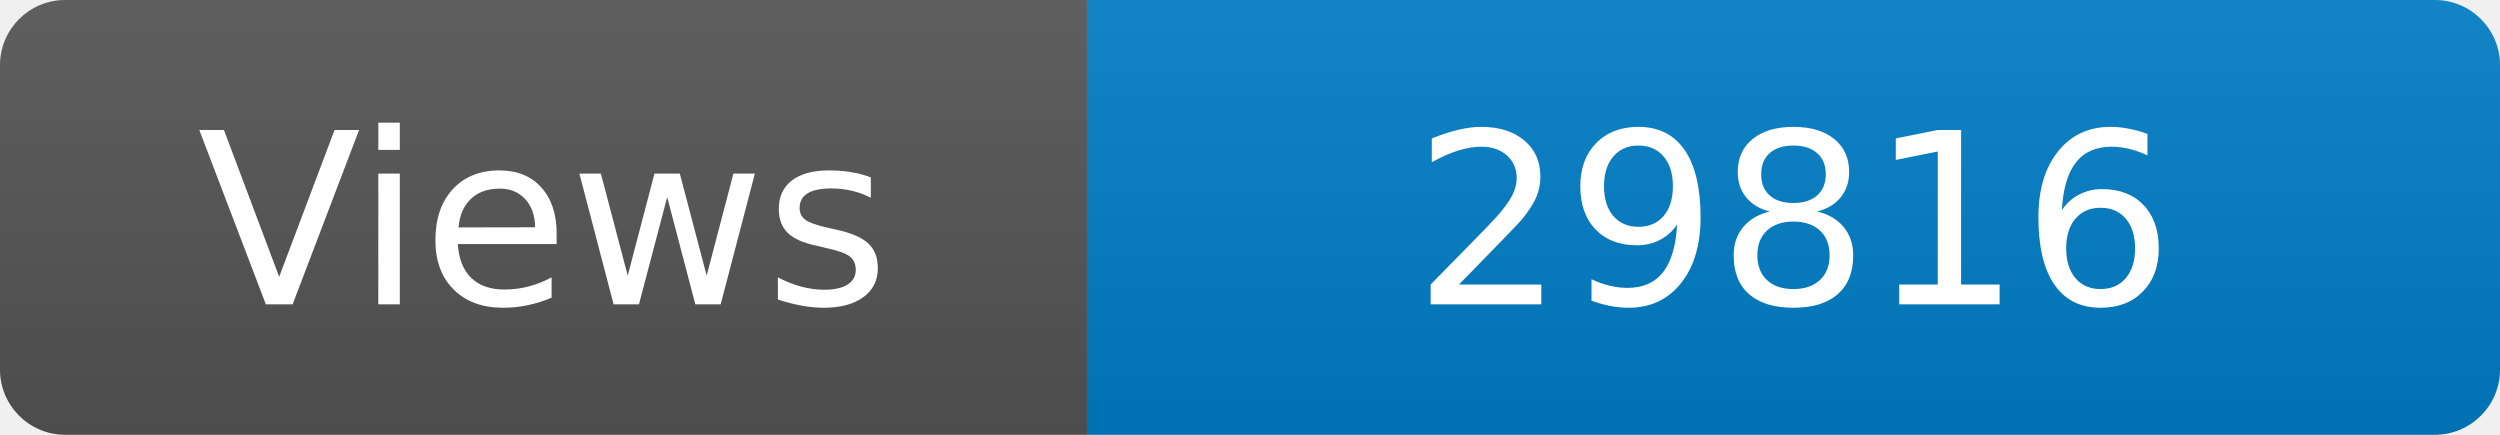
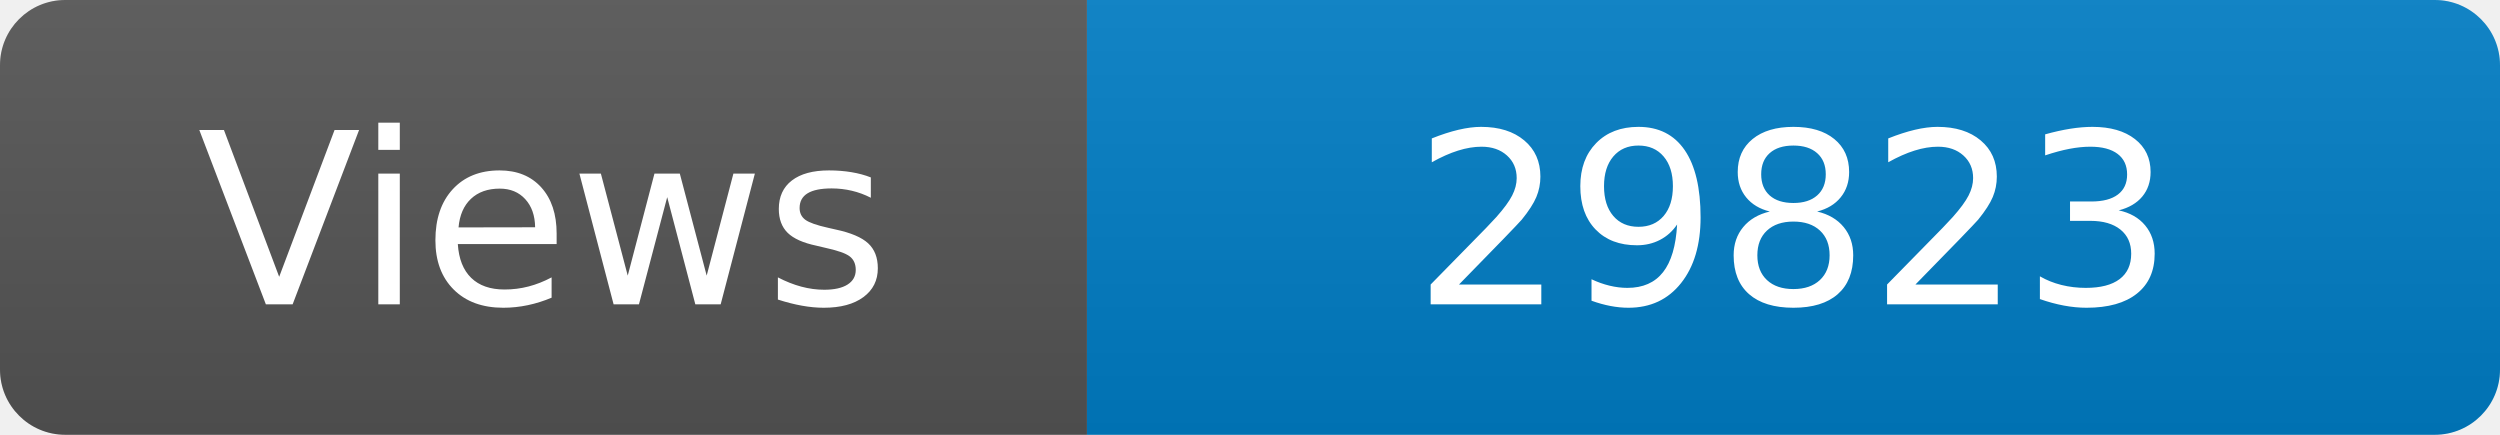
<svg xmlns="http://www.w3.org/2000/svg" width="115" height="20" role="img" aria-label="Maintained?: yes">
  <linearGradient id="s" x2="0" y2="100%">
    <stop offset="0" stop-color="#bbb" stop-opacity=".1" />
    <stop offset="1" stop-opacity=".1" />
  </linearGradient>
  <clipPath id="r">
    <rect width="115" height="20" rx="3" fill="#fff" />
  </clipPath>
  <g clip-path="url(#r)">
    <rect width="50" height="20" fill="#555" />
    <rect x="50" width="160" height="20" fill="#007ec6" />
    <rect width="115" height="20" fill="url(#s)" />
  </g>
  <g fill="#fff" text-anchor="middle" font-family="Verdana,Geneva,DejaVu Sans,sans-serif" font-size="110">
    <text x="250" y="140" transform="scale(.1)" fill="#fff">Views</text>
-     <text x="825" y="140" transform="scale(.1)" fill="#fff">29816</text>
+     <text x="825" y="140" transform="scale(.1)" fill="#fff">29823</text>
  </g>
</svg>
